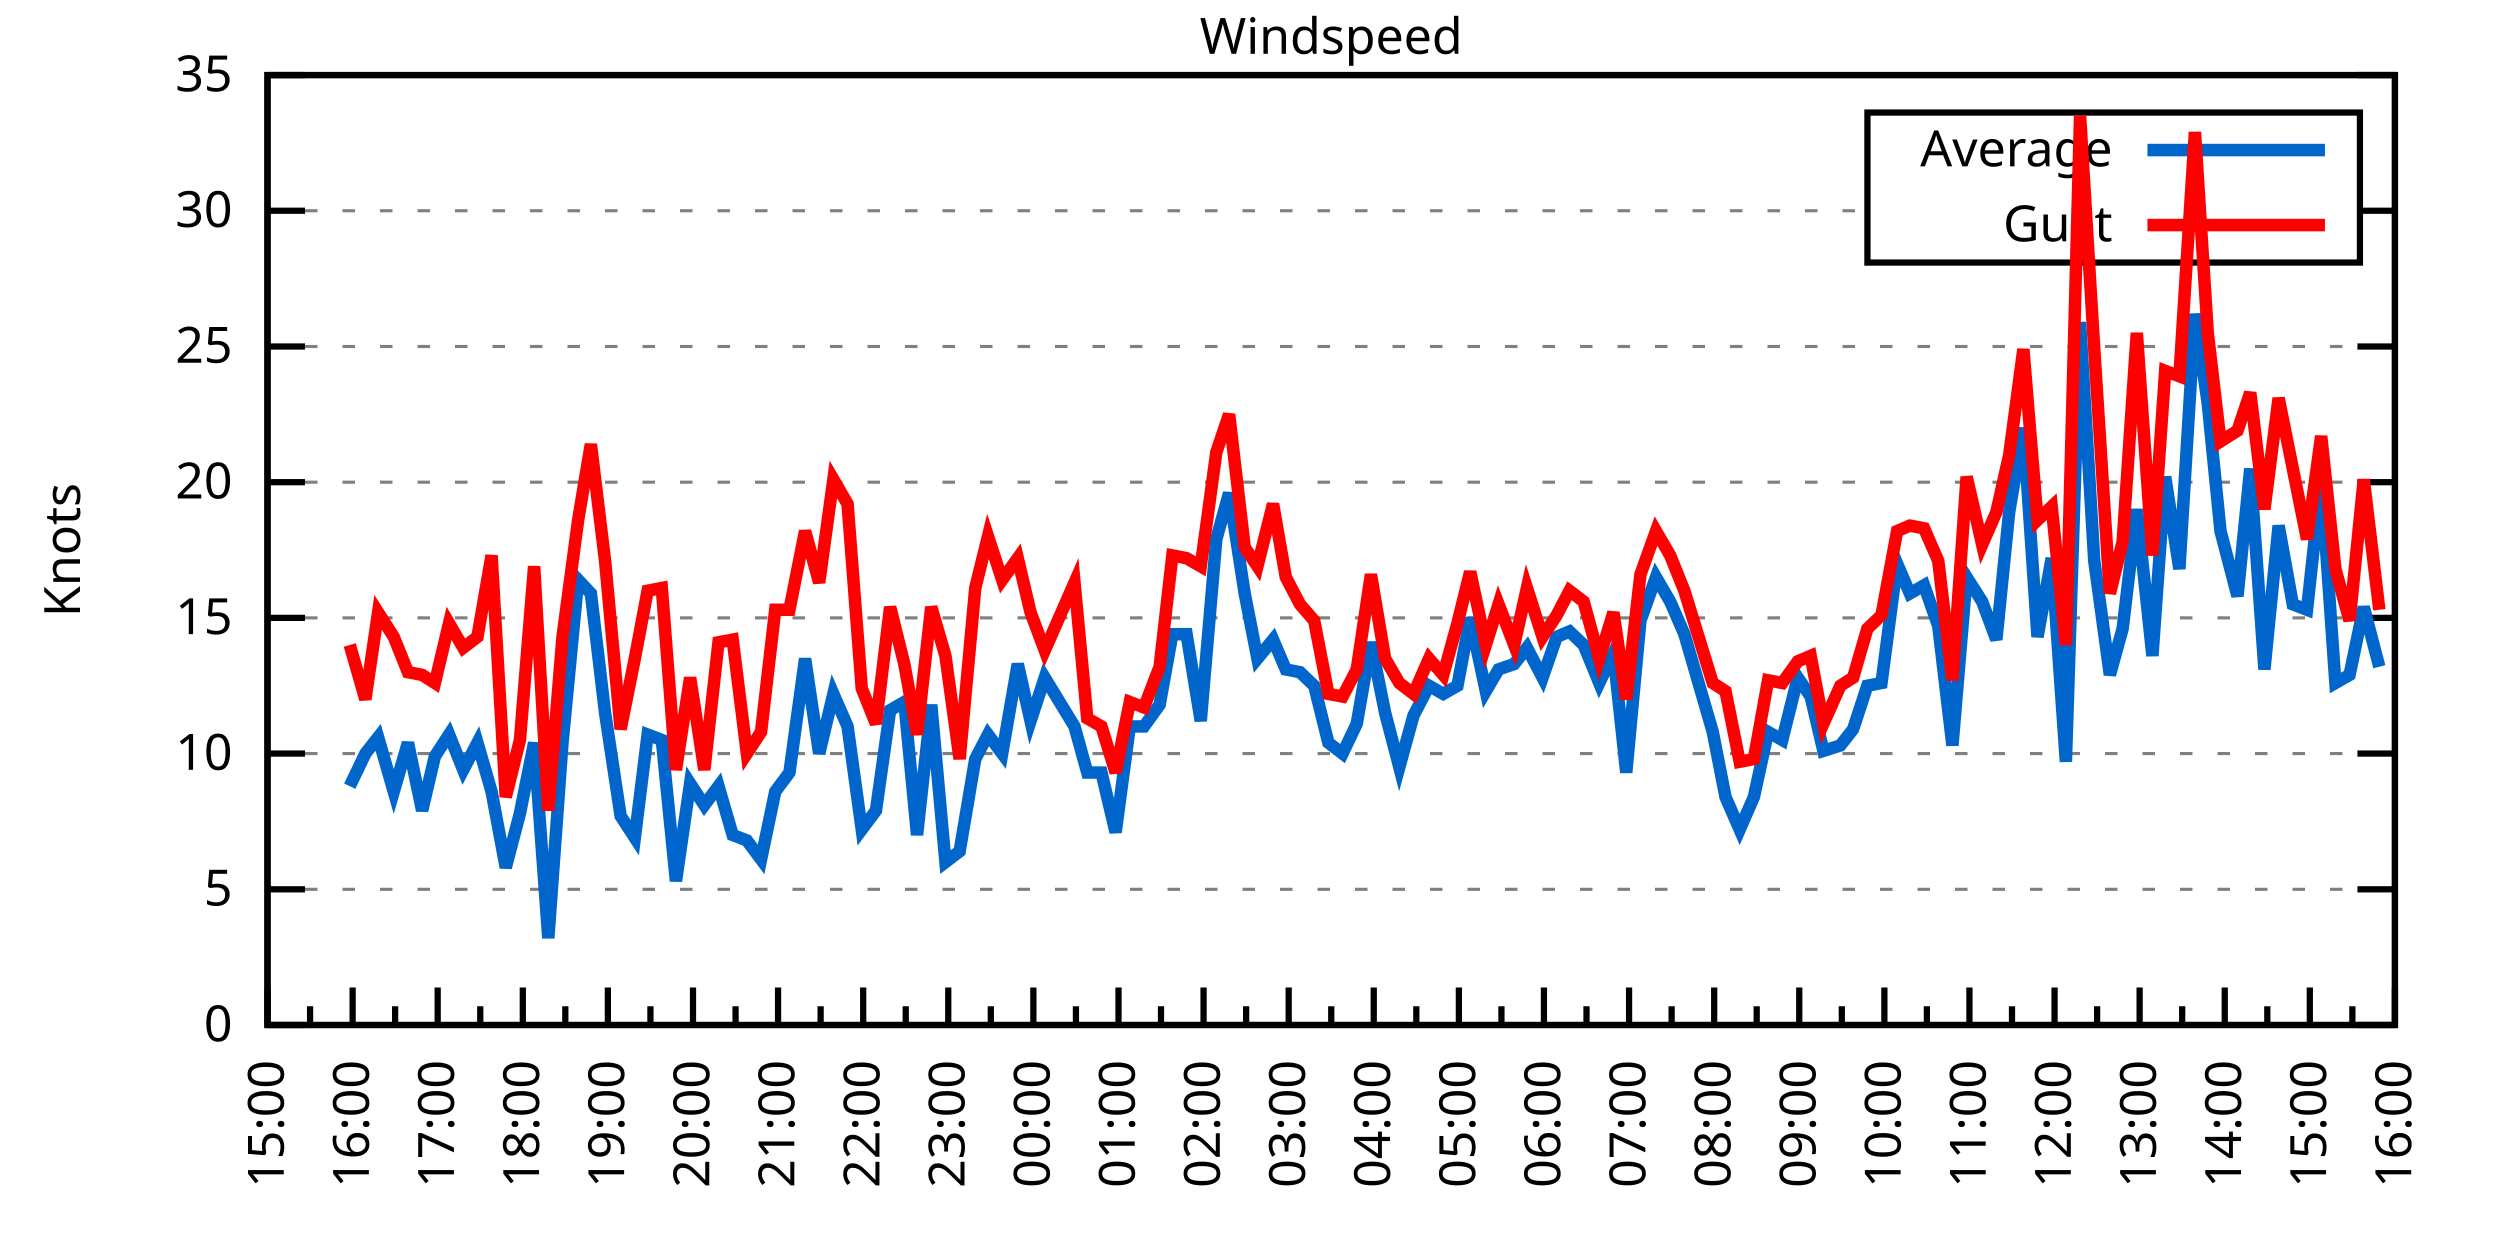
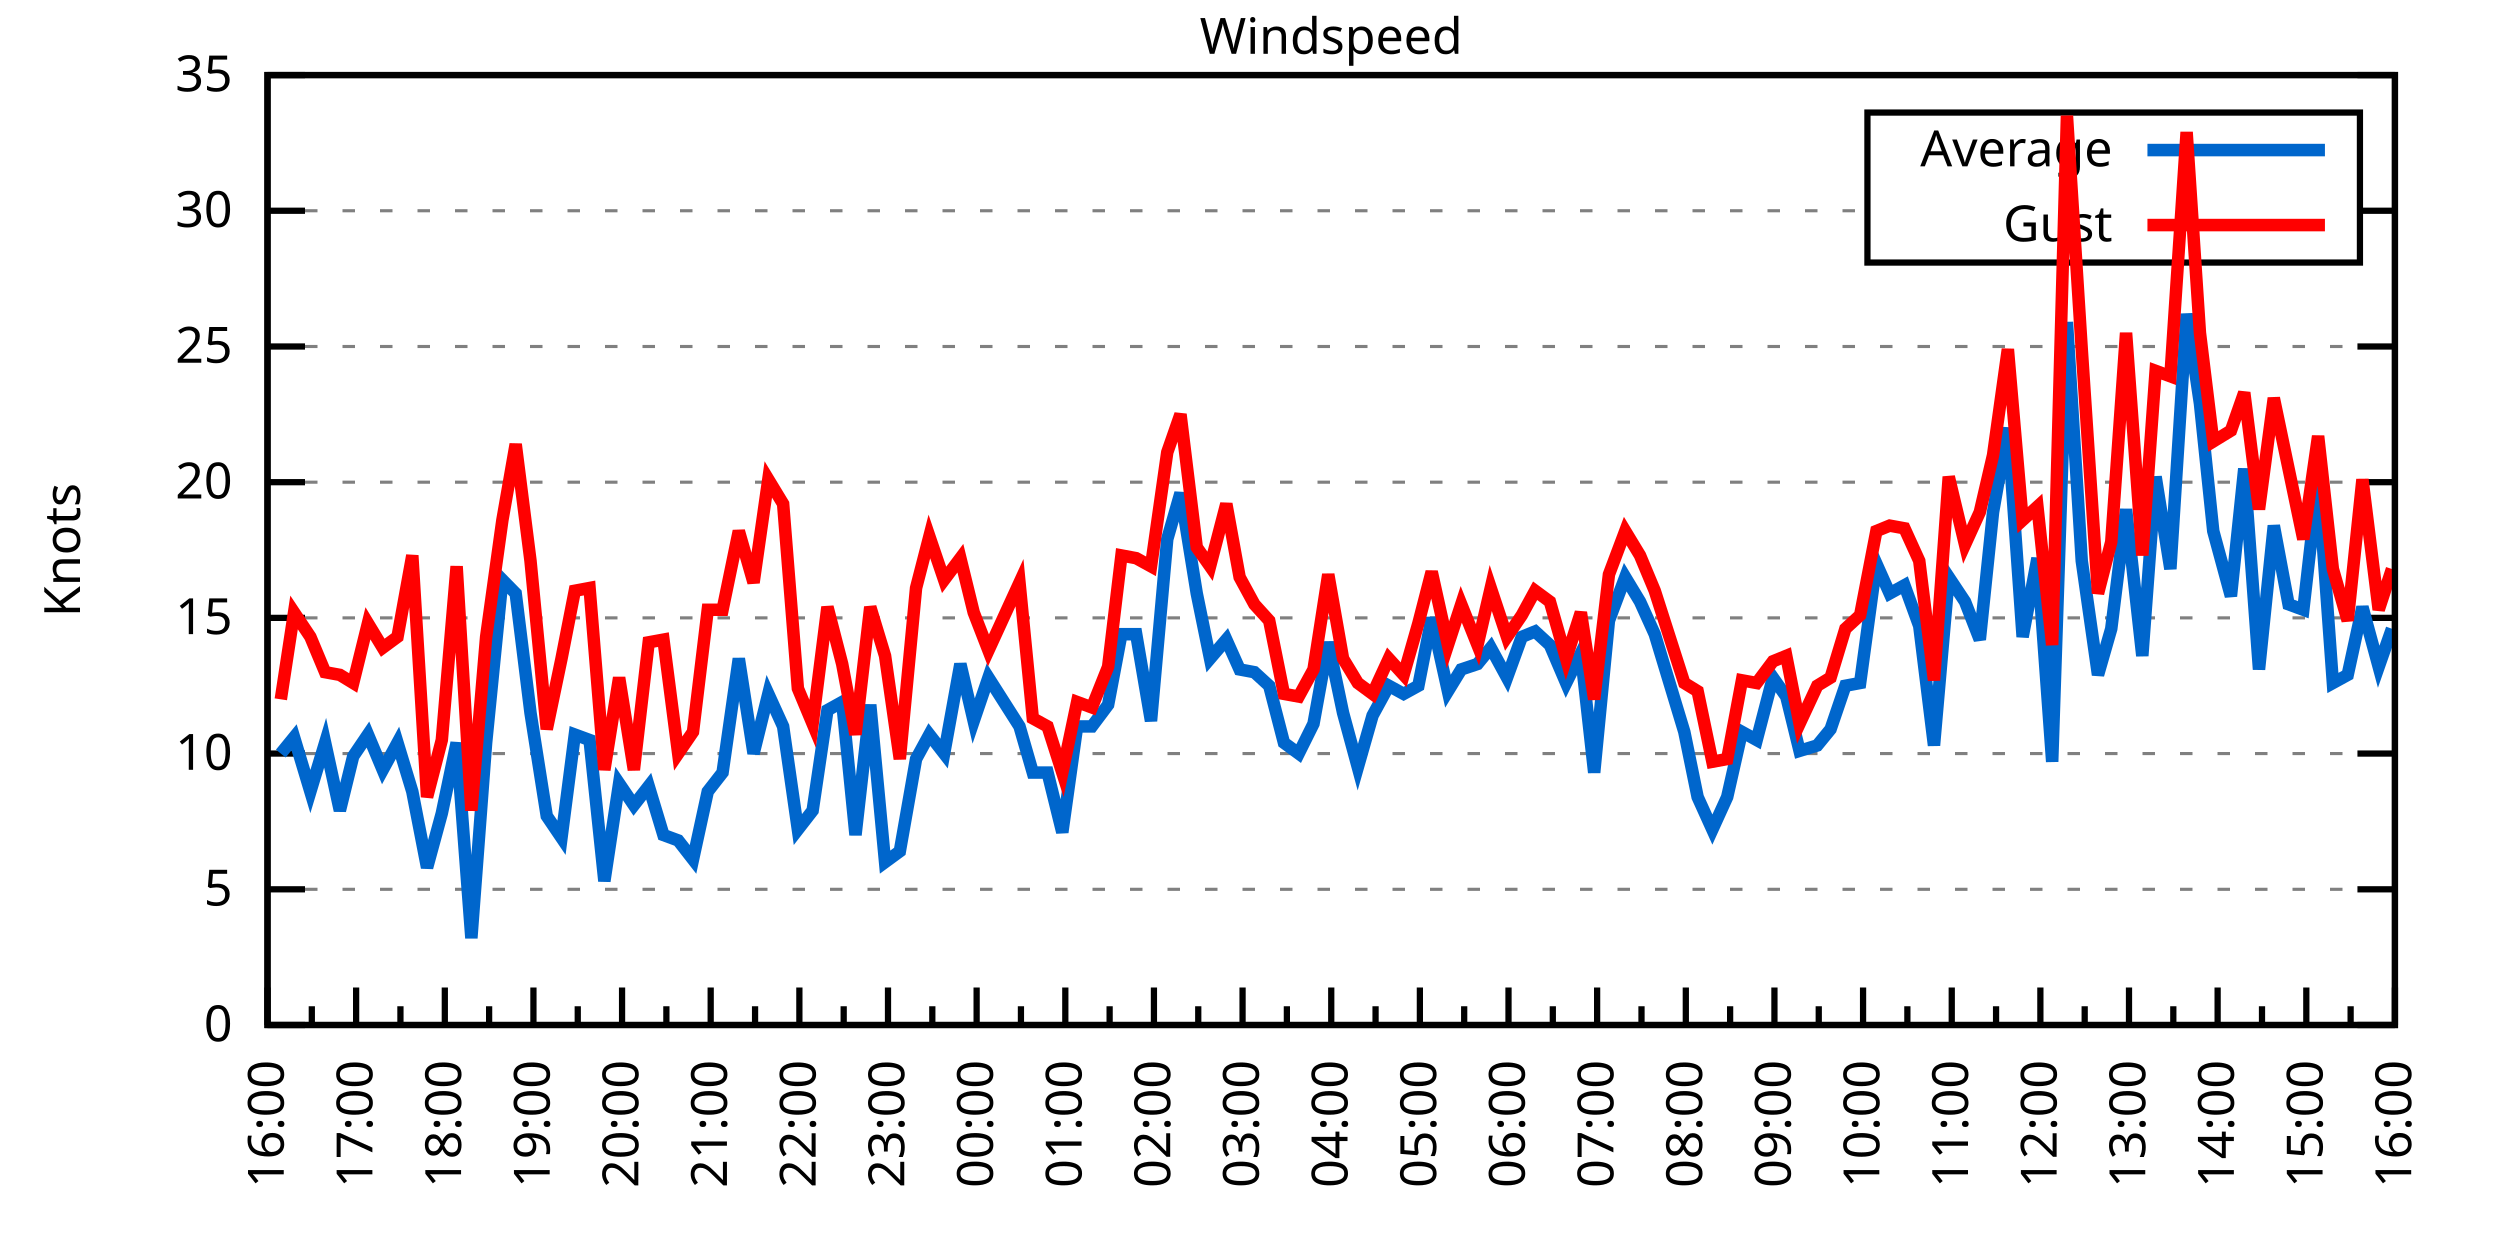
<svg xmlns="http://www.w3.org/2000/svg" xmlns:xlink="http://www.w3.org/1999/xlink" width="400" height="200" viewBox="0 0 400 200">
  <g id="gnuplot_canvas">
    <rect x="0" y="0" width="400" height="200" fill="none" />
    <defs>
      <circle id="gpDot" r="0.5" stroke-width="0.5" stroke="currentColor" />
      <path id="gpPt0" stroke-width="0.333" stroke="currentColor" d="M-1,0 h2 M0,-1 v2" />
      <path id="gpPt1" stroke-width="0.333" stroke="currentColor" d="M-1,-1 L1,1 M1,-1 L-1,1" />
      <path id="gpPt2" stroke-width="0.333" stroke="currentColor" d="M-1,0 L1,0 M0,-1 L0,1 M-1,-1 L1,1 M-1,1 L1,-1" />
      <rect id="gpPt3" stroke-width="0.333" stroke="currentColor" x="-1" y="-1" width="2" height="2" />
      <rect id="gpPt4" stroke-width="0.333" stroke="currentColor" fill="currentColor" x="-1" y="-1" width="2" height="2" />
      <circle id="gpPt5" stroke-width="0.333" stroke="currentColor" cx="0" cy="0" r="1" />
      <use xlink:href="#gpPt5" id="gpPt6" fill="currentColor" stroke="none" />
      <path id="gpPt7" stroke-width="0.333" stroke="currentColor" d="M0,-1.33 L-1.33,0.67 L1.33,0.67 z" />
      <use xlink:href="#gpPt7" id="gpPt8" fill="currentColor" stroke="none" />
      <use xlink:href="#gpPt7" id="gpPt9" stroke="currentColor" transform="rotate(180)" />
      <use xlink:href="#gpPt9" id="gpPt10" fill="currentColor" stroke="none" />
      <use xlink:href="#gpPt3" id="gpPt11" stroke="currentColor" transform="rotate(45)" />
      <use xlink:href="#gpPt11" id="gpPt12" fill="currentColor" stroke="none" />
      <path id="gpPt13" stroke-width="0.333" stroke="currentColor" d="M0,1.330 L1.265,0.411 L0.782,-1.067 L-0.782,-1.076 L-1.265,0.411 z" />
      <use xlink:href="#gpPt13" id="gpPt14" fill="currentColor" stroke="none" />
      <filter id="textbox" filterUnits="objectBoundingBox" x="0" y="0" height="1" width="1">
        <feFlood flood-color="white" flood-opacity="1" result="bgnd" />
        <feComposite in="SourceGraphic" in2="bgnd" operator="atop" />
      </filter>
      <filter id="greybox" filterUnits="objectBoundingBox" x="0" y="0" height="1" width="1">
        <feFlood flood-color="lightgrey" flood-opacity="1" result="grey" />
        <feComposite in="SourceGraphic" in2="grey" operator="atop" />
      </filter>
    </defs>
    <g fill="none" color="white" stroke="currentColor" stroke-width="1.00" stroke-linecap="butt" stroke-linejoin="miter">
</g>
    <g fill="none" color="black" stroke="currentColor" stroke-width="1.00" stroke-linecap="butt" stroke-linejoin="miter">
      <g stroke="none" shape-rendering="crispEdges">
        <polygon fill="rgb(255, 255, 255)" points="42.80,164.00 383.18,164.00 383.18,12.02 42.80,12.02 " />
      </g>
    </g>
    <g fill="none" color="black" stroke="currentColor" stroke-width="1.00" stroke-linecap="butt" stroke-linejoin="miter">
</g>
    <g fill="none" color="black" stroke="black" stroke-width="0.50" stroke-linecap="butt" stroke-linejoin="miter">
</g>
    <g fill="none" color="gray" stroke="currentColor" stroke-width="0.50" stroke-linecap="butt" stroke-linejoin="miter">
      <path stroke="gray" stroke-dasharray="2,4" class="gridline" d="M42.80,164.00 L383.19,164.00  " />
    </g>
    <g fill="none" color="gray" stroke="gray" stroke-width="1.00" stroke-linecap="butt" stroke-linejoin="miter">
</g>
    <g fill="none" color="black" stroke="currentColor" stroke-width="1.00" stroke-linecap="butt" stroke-linejoin="miter">
      <path stroke="black" d="M42.80,164.00 L48.80,164.00 M383.19,164.00 L377.19,164.00  " />
      <g transform="translate(37.20,166.60)" stroke="none" fill="black" font-family="Sans" font-size="8.00" text-anchor="end">
        <text>
          <tspan font-family="Sans"> 0</tspan>
        </text>
      </g>
    </g>
    <g fill="none" color="black" stroke="currentColor" stroke-width="1.00" stroke-linecap="butt" stroke-linejoin="miter">
</g>
    <g fill="none" color="black" stroke="black" stroke-width="0.50" stroke-linecap="butt" stroke-linejoin="miter">
</g>
    <g fill="none" color="gray" stroke="currentColor" stroke-width="0.50" stroke-linecap="butt" stroke-linejoin="miter">
      <path stroke="gray" stroke-dasharray="2,4" class="gridline" d="M42.80,142.29 L383.19,142.29  " />
    </g>
    <g fill="none" color="gray" stroke="gray" stroke-width="1.00" stroke-linecap="butt" stroke-linejoin="miter">
</g>
    <g fill="none" color="black" stroke="currentColor" stroke-width="1.00" stroke-linecap="butt" stroke-linejoin="miter">
      <path stroke="black" d="M42.80,142.29 L48.80,142.29 M383.19,142.29 L377.19,142.29  " />
      <g transform="translate(37.20,144.89)" stroke="none" fill="black" font-family="Sans" font-size="8.00" text-anchor="end">
        <text>
          <tspan font-family="Sans"> 5</tspan>
        </text>
      </g>
    </g>
    <g fill="none" color="black" stroke="currentColor" stroke-width="1.00" stroke-linecap="butt" stroke-linejoin="miter">
</g>
    <g fill="none" color="black" stroke="black" stroke-width="0.50" stroke-linecap="butt" stroke-linejoin="miter">
</g>
    <g fill="none" color="gray" stroke="currentColor" stroke-width="0.50" stroke-linecap="butt" stroke-linejoin="miter">
      <path stroke="gray" stroke-dasharray="2,4" class="gridline" d="M42.80,120.57 L383.19,120.57  " />
    </g>
    <g fill="none" color="gray" stroke="gray" stroke-width="1.00" stroke-linecap="butt" stroke-linejoin="miter">
</g>
    <g fill="none" color="black" stroke="currentColor" stroke-width="1.00" stroke-linecap="butt" stroke-linejoin="miter">
      <path stroke="black" d="M42.80,120.57 L48.80,120.57 M383.19,120.57 L377.19,120.57  " />
      <g transform="translate(37.20,123.17)" stroke="none" fill="black" font-family="Sans" font-size="8.00" text-anchor="end">
        <text>
          <tspan font-family="Sans"> 10</tspan>
        </text>
      </g>
    </g>
    <g fill="none" color="black" stroke="currentColor" stroke-width="1.00" stroke-linecap="butt" stroke-linejoin="miter">
</g>
    <g fill="none" color="black" stroke="black" stroke-width="0.50" stroke-linecap="butt" stroke-linejoin="miter">
</g>
    <g fill="none" color="gray" stroke="currentColor" stroke-width="0.50" stroke-linecap="butt" stroke-linejoin="miter">
      <path stroke="gray" stroke-dasharray="2,4" class="gridline" d="M42.80,98.86 L383.19,98.86  " />
    </g>
    <g fill="none" color="gray" stroke="gray" stroke-width="1.00" stroke-linecap="butt" stroke-linejoin="miter">
</g>
    <g fill="none" color="black" stroke="currentColor" stroke-width="1.00" stroke-linecap="butt" stroke-linejoin="miter">
      <path stroke="black" d="M42.80,98.86 L48.80,98.86 M383.19,98.86 L377.19,98.86  " />
      <g transform="translate(37.20,101.46)" stroke="none" fill="black" font-family="Sans" font-size="8.00" text-anchor="end">
        <text>
          <tspan font-family="Sans"> 15</tspan>
        </text>
      </g>
    </g>
    <g fill="none" color="black" stroke="currentColor" stroke-width="1.00" stroke-linecap="butt" stroke-linejoin="miter">
</g>
    <g fill="none" color="black" stroke="black" stroke-width="0.50" stroke-linecap="butt" stroke-linejoin="miter">
</g>
    <g fill="none" color="gray" stroke="currentColor" stroke-width="0.50" stroke-linecap="butt" stroke-linejoin="miter">
      <path stroke="gray" stroke-dasharray="2,4" class="gridline" d="M42.80,77.15 L383.19,77.15  " />
    </g>
    <g fill="none" color="gray" stroke="gray" stroke-width="1.00" stroke-linecap="butt" stroke-linejoin="miter">
</g>
    <g fill="none" color="black" stroke="currentColor" stroke-width="1.00" stroke-linecap="butt" stroke-linejoin="miter">
      <path stroke="black" d="M42.80,77.15 L48.80,77.15 M383.19,77.15 L377.19,77.15  " />
      <g transform="translate(37.20,79.75)" stroke="none" fill="black" font-family="Sans" font-size="8.00" text-anchor="end">
        <text>
          <tspan font-family="Sans"> 20</tspan>
        </text>
      </g>
    </g>
    <g fill="none" color="black" stroke="currentColor" stroke-width="1.00" stroke-linecap="butt" stroke-linejoin="miter">
</g>
    <g fill="none" color="black" stroke="black" stroke-width="0.50" stroke-linecap="butt" stroke-linejoin="miter">
</g>
    <g fill="none" color="gray" stroke="currentColor" stroke-width="0.50" stroke-linecap="butt" stroke-linejoin="miter">
      <path stroke="gray" stroke-dasharray="2,4" class="gridline" d="M42.80,55.44 L383.19,55.44  " />
    </g>
    <g fill="none" color="gray" stroke="gray" stroke-width="1.00" stroke-linecap="butt" stroke-linejoin="miter">
</g>
    <g fill="none" color="black" stroke="currentColor" stroke-width="1.00" stroke-linecap="butt" stroke-linejoin="miter">
      <path stroke="black" d="M42.80,55.44 L48.80,55.44 M383.19,55.44 L377.19,55.44  " />
      <g transform="translate(37.20,58.04)" stroke="none" fill="black" font-family="Sans" font-size="8.00" text-anchor="end">
        <text>
          <tspan font-family="Sans"> 25</tspan>
        </text>
      </g>
    </g>
    <g fill="none" color="black" stroke="currentColor" stroke-width="1.00" stroke-linecap="butt" stroke-linejoin="miter">
</g>
    <g fill="none" color="black" stroke="black" stroke-width="0.50" stroke-linecap="butt" stroke-linejoin="miter">
</g>
    <g fill="none" color="gray" stroke="currentColor" stroke-width="0.50" stroke-linecap="butt" stroke-linejoin="miter">
      <path stroke="gray" stroke-dasharray="2,4" class="gridline" d="M42.80,33.72 L298.79,33.72 M377.59,33.72 L383.19,33.72  " />
    </g>
    <g fill="none" color="gray" stroke="gray" stroke-width="1.00" stroke-linecap="butt" stroke-linejoin="miter">
</g>
    <g fill="none" color="black" stroke="currentColor" stroke-width="1.00" stroke-linecap="butt" stroke-linejoin="miter">
      <path stroke="black" d="M42.80,33.72 L48.80,33.72 M383.19,33.72 L377.19,33.72  " />
      <g transform="translate(37.20,36.32)" stroke="none" fill="black" font-family="Sans" font-size="8.00" text-anchor="end">
        <text>
          <tspan font-family="Sans"> 30</tspan>
        </text>
      </g>
    </g>
    <g fill="none" color="black" stroke="currentColor" stroke-width="1.00" stroke-linecap="butt" stroke-linejoin="miter">
</g>
    <g fill="none" color="black" stroke="black" stroke-width="0.50" stroke-linecap="butt" stroke-linejoin="miter">
</g>
    <g fill="none" color="gray" stroke="currentColor" stroke-width="0.50" stroke-linecap="butt" stroke-linejoin="miter">
      <path stroke="gray" stroke-dasharray="2,4" class="gridline" d="M42.80,12.01 L383.19,12.01  " />
    </g>
    <g fill="none" color="gray" stroke="gray" stroke-width="1.00" stroke-linecap="butt" stroke-linejoin="miter">
</g>
    <g fill="none" color="black" stroke="currentColor" stroke-width="1.00" stroke-linecap="butt" stroke-linejoin="miter">
      <path stroke="black" d="M42.80,12.01 L48.80,12.01 M383.19,12.01 L377.19,12.01  " />
      <g transform="translate(37.20,14.61)" stroke="none" fill="black" font-family="Sans" font-size="8.00" text-anchor="end">
        <text>
          <tspan font-family="Sans"> 35</tspan>
        </text>
      </g>
    </g>
    <g fill="none" color="black" stroke="currentColor" stroke-width="1.00" stroke-linecap="butt" stroke-linejoin="miter">
      <path stroke="black" d="M42.80,164.00 L42.80,158.00  " />
      <g transform="translate(45.40,169.60) rotate(270)" stroke="none" fill="black" font-family="Sans" font-size="8.00" text-anchor="end">
        <text>
+           <tspan font-family="Sans">16:00</tspan>
+         </text>
+       </g>
+     </g>
+     <g fill="none" color="black" stroke="currentColor" stroke-width="1.00" stroke-linecap="butt" stroke-linejoin="miter">
+       <path stroke="black" d="M49.89,164.00 L49.89,161.00 M56.98,164.00 L56.98,158.00  " />
+       <g transform="translate(59.58,169.60) rotate(270)" stroke="none" fill="black" font-family="Sans" font-size="8.00" text-anchor="end">
+         <text>
+           <tspan font-family="Sans">17:00</tspan>
+         </text>
+       </g>
+     </g>
+     <g fill="none" color="black" stroke="currentColor" stroke-width="1.00" stroke-linecap="butt" stroke-linejoin="miter">
+       <path stroke="black" d="M64.07,164.00 L64.07,161.00 M71.17,164.00 L71.17,158.00  " />
+       <g transform="translate(73.77,169.60) rotate(270)" stroke="none" fill="black" font-family="Sans" font-size="8.00" text-anchor="end">
+         <text>
+           <tspan font-family="Sans">18:00</tspan>
+         </text>
+       </g>
+     </g>
+     <g fill="none" color="black" stroke="currentColor" stroke-width="1.00" stroke-linecap="butt" stroke-linejoin="miter">
+       <path stroke="black" d="M78.26,164.00 L78.26,161.00 M85.35,164.00 L85.35,158.00  " />
+       <g transform="translate(87.95,169.60) rotate(270)" stroke="none" fill="black" font-family="Sans" font-size="8.00" text-anchor="end">
+         <text>
+           <tspan font-family="Sans">19:00</tspan>
+         </text>
+       </g>
+     </g>
+     <g fill="none" color="black" stroke="currentColor" stroke-width="1.00" stroke-linecap="butt" stroke-linejoin="miter">
+       <path stroke="black" d="M92.44,164.00 L92.44,161.00 M99.53,164.00 L99.53,158.00  " />
+       <g transform="translate(102.13,169.60) rotate(270)" stroke="none" fill="black" font-family="Sans" font-size="8.00" text-anchor="end">
+         <text>
+           <tspan font-family="Sans">20:00</tspan>
+         </text>
+       </g>
+     </g>
+     <g fill="none" color="black" stroke="currentColor" stroke-width="1.00" stroke-linecap="butt" stroke-linejoin="miter">
+       <path stroke="black" d="M106.62,164.00 L106.62,161.00 M113.71,164.00 L113.71,158.00  " />
+       <g transform="translate(116.31,169.60) rotate(270)" stroke="none" fill="black" font-family="Sans" font-size="8.00" text-anchor="end">
+         <text>
+           <tspan font-family="Sans">21:00</tspan>
+         </text>
+       </g>
+     </g>
+     <g fill="none" color="black" stroke="currentColor" stroke-width="1.00" stroke-linecap="butt" stroke-linejoin="miter">
+       <path stroke="black" d="M120.81,164.00 L120.81,161.00 M127.90,164.00 L127.90,158.00  " />
+       <g transform="translate(130.50,169.60) rotate(270)" stroke="none" fill="black" font-family="Sans" font-size="8.00" text-anchor="end">
+         <text>
+           <tspan font-family="Sans">22:00</tspan>
+         </text>
+       </g>
+     </g>
+     <g fill="none" color="black" stroke="currentColor" stroke-width="1.00" stroke-linecap="butt" stroke-linejoin="miter">
+       <path stroke="black" d="M134.99,164.00 L134.99,161.00 M142.08,164.00 L142.08,158.00  " />
+       <g transform="translate(144.68,169.60) rotate(270)" stroke="none" fill="black" font-family="Sans" font-size="8.00" text-anchor="end">
+         <text>
+           <tspan font-family="Sans">23:00</tspan>
+         </text>
+       </g>
+     </g>
+     <g fill="none" color="black" stroke="currentColor" stroke-width="1.00" stroke-linecap="butt" stroke-linejoin="miter">
+       <path stroke="black" d="M149.17,164.00 L149.17,161.00 M156.26,164.00 L156.26,158.00  " />
+       <g transform="translate(158.86,169.60) rotate(270)" stroke="none" fill="black" font-family="Sans" font-size="8.00" text-anchor="end">
+         <text>
+           <tspan font-family="Sans">00:00</tspan>
+         </text>
+       </g>
+     </g>
+     <g fill="none" color="black" stroke="currentColor" stroke-width="1.00" stroke-linecap="butt" stroke-linejoin="miter">
+       <path stroke="black" d="M163.35,164.00 L163.35,161.00 M170.45,164.00 L170.45,158.00  " />
+       <g transform="translate(173.05,169.60) rotate(270)" stroke="none" fill="black" font-family="Sans" font-size="8.00" text-anchor="end">
+         <text>
+           <tspan font-family="Sans">01:00</tspan>
+         </text>
+       </g>
+     </g>
+     <g fill="none" color="black" stroke="currentColor" stroke-width="1.00" stroke-linecap="butt" stroke-linejoin="miter">
+       <path stroke="black" d="M177.54,164.00 L177.54,161.00 M184.63,164.00 L184.63,158.00  " />
+       <g transform="translate(187.23,169.60) rotate(270)" stroke="none" fill="black" font-family="Sans" font-size="8.00" text-anchor="end">
+         <text>
+           <tspan font-family="Sans">02:00</tspan>
+         </text>
+       </g>
+     </g>
+     <g fill="none" color="black" stroke="currentColor" stroke-width="1.00" stroke-linecap="butt" stroke-linejoin="miter">
+       <path stroke="black" d="M191.72,164.00 L191.72,161.00 M198.81,164.00 L198.81,158.00  " />
+       <g transform="translate(201.41,169.60) rotate(270)" stroke="none" fill="black" font-family="Sans" font-size="8.00" text-anchor="end">
+         <text>
+           <tspan font-family="Sans">03:00</tspan>
+         </text>
+       </g>
+     </g>
+     <g fill="none" color="black" stroke="currentColor" stroke-width="1.00" stroke-linecap="butt" stroke-linejoin="miter">
+       <path stroke="black" d="M205.90,164.00 L205.90,161.00 M213.00,164.00 L213.00,158.00  " />
+       <g transform="translate(215.60,169.60) rotate(270)" stroke="none" fill="black" font-family="Sans" font-size="8.00" text-anchor="end">
+         <text>
+           <tspan font-family="Sans">04:00</tspan>
+         </text>
+       </g>
+     </g>
+     <g fill="none" color="black" stroke="currentColor" stroke-width="1.00" stroke-linecap="butt" stroke-linejoin="miter">
+       <path stroke="black" d="M220.09,164.00 L220.09,161.00 M227.18,164.00 L227.18,158.00  " />
+       <g transform="translate(229.78,169.60) rotate(270)" stroke="none" fill="black" font-family="Sans" font-size="8.00" text-anchor="end">
+         <text>
+           <tspan font-family="Sans">05:00</tspan>
+         </text>
+       </g>
+     </g>
+     <g fill="none" color="black" stroke="currentColor" stroke-width="1.00" stroke-linecap="butt" stroke-linejoin="miter">
+       <path stroke="black" d="M234.27,164.00 L234.27,161.00 M241.36,164.00 L241.36,158.00  " />
+       <g transform="translate(243.96,169.60) rotate(270)" stroke="none" fill="black" font-family="Sans" font-size="8.00" text-anchor="end">
+         <text>
+           <tspan font-family="Sans">06:00</tspan>
+         </text>
+       </g>
+     </g>
+     <g fill="none" color="black" stroke="currentColor" stroke-width="1.00" stroke-linecap="butt" stroke-linejoin="miter">
+       <path stroke="black" d="M248.45,164.00 L248.45,161.00 M255.54,164.00 L255.54,158.00  " />
+       <g transform="translate(258.14,169.60) rotate(270)" stroke="none" fill="black" font-family="Sans" font-size="8.00" text-anchor="end">
+         <text>
+           <tspan font-family="Sans">07:00</tspan>
+         </text>
+       </g>
+     </g>
+     <g fill="none" color="black" stroke="currentColor" stroke-width="1.00" stroke-linecap="butt" stroke-linejoin="miter">
+       <path stroke="black" d="M262.64,164.00 L262.64,161.00 M269.73,164.00 L269.73,158.00  " />
+       <g transform="translate(272.33,169.60) rotate(270)" stroke="none" fill="black" font-family="Sans" font-size="8.00" text-anchor="end">
+         <text>
+           <tspan font-family="Sans">08:00</tspan>
+         </text>
+       </g>
+     </g>
+     <g fill="none" color="black" stroke="currentColor" stroke-width="1.00" stroke-linecap="butt" stroke-linejoin="miter">
+       <path stroke="black" d="M276.82,164.00 L276.82,161.00 M283.91,164.00 L283.91,158.00  " />
+       <g transform="translate(286.51,169.60) rotate(270)" stroke="none" fill="black" font-family="Sans" font-size="8.00" text-anchor="end">
+         <text>
+           <tspan font-family="Sans">09:00</tspan>
+         </text>
+       </g>
+     </g>
+     <g fill="none" color="black" stroke="currentColor" stroke-width="1.00" stroke-linecap="butt" stroke-linejoin="miter">
+       <path stroke="black" d="M291.00,164.00 L291.00,161.00 M298.09,164.00 L298.09,158.00  " />
+       <g transform="translate(300.69,169.60) rotate(270)" stroke="none" fill="black" font-family="Sans" font-size="8.00" text-anchor="end">
+         <text>
+           <tspan font-family="Sans">10:00</tspan>
+         </text>
+       </g>
+     </g>
+     <g fill="none" color="black" stroke="currentColor" stroke-width="1.00" stroke-linecap="butt" stroke-linejoin="miter">
+       <path stroke="black" d="M305.18,164.00 L305.18,161.00 M312.28,164.00 L312.28,158.00  " />
+       <g transform="translate(314.88,169.60) rotate(270)" stroke="none" fill="black" font-family="Sans" font-size="8.00" text-anchor="end">
+         <text>
+           <tspan font-family="Sans">11:00</tspan>
+         </text>
+       </g>
+     </g>
+     <g fill="none" color="black" stroke="currentColor" stroke-width="1.00" stroke-linecap="butt" stroke-linejoin="miter">
+       <path stroke="black" d="M319.37,164.00 L319.37,161.00 M326.46,164.00 L326.46,158.00  " />
+       <g transform="translate(329.06,169.60) rotate(270)" stroke="none" fill="black" font-family="Sans" font-size="8.00" text-anchor="end">
+         <text>
+           <tspan font-family="Sans">12:00</tspan>
+         </text>
+       </g>
+     </g>
+     <g fill="none" color="black" stroke="currentColor" stroke-width="1.00" stroke-linecap="butt" stroke-linejoin="miter">
+       <path stroke="black" d="M333.55,164.00 L333.55,161.00 M340.64,164.00 L340.64,158.00  " />
+       <g transform="translate(343.24,169.60) rotate(270)" stroke="none" fill="black" font-family="Sans" font-size="8.00" text-anchor="end">
+         <text>
+           <tspan font-family="Sans">13:00</tspan>
+         </text>
+       </g>
+     </g>
+     <g fill="none" color="black" stroke="currentColor" stroke-width="1.00" stroke-linecap="butt" stroke-linejoin="miter">
+       <path stroke="black" d="M347.73,164.00 L347.73,161.00 M354.82,164.00 L354.82,158.00  " />
+       <g transform="translate(357.42,169.60) rotate(270)" stroke="none" fill="black" font-family="Sans" font-size="8.00" text-anchor="end">
+         <text>
+           <tspan font-family="Sans">14:00</tspan>
+         </text>
+       </g>
+     </g>
+     <g fill="none" color="black" stroke="currentColor" stroke-width="1.00" stroke-linecap="butt" stroke-linejoin="miter">
+       <path stroke="black" d="M361.92,164.00 L361.92,161.00 M369.01,164.00 L369.01,158.00  " />
+       <g transform="translate(371.61,169.60) rotate(270)" stroke="none" fill="black" font-family="Sans" font-size="8.00" text-anchor="end">
+         <text>
          <tspan font-family="Sans">15:00</tspan>
        </text>
      </g>
    </g>
    <g fill="none" color="black" stroke="currentColor" stroke-width="1.00" stroke-linecap="butt" stroke-linejoin="miter">
-       <path stroke="black" d="M49.61,164.00 L49.61,161.00 M56.42,164.00 L56.42,158.00  " />
-       <g transform="translate(59.02,169.60) rotate(270)" stroke="none" fill="black" font-family="Sans" font-size="8.00" text-anchor="end">
-         <text>
-           <tspan font-family="Sans">16:00</tspan>
-         </text>
-       </g>
-     </g>
-     <g fill="none" color="black" stroke="currentColor" stroke-width="1.00" stroke-linecap="butt" stroke-linejoin="miter">
-       <path stroke="black" d="M63.22,164.00 L63.22,161.00 M70.03,164.00 L70.03,158.00  " />
-       <g transform="translate(72.63,169.60) rotate(270)" stroke="none" fill="black" font-family="Sans" font-size="8.00" text-anchor="end">
-         <text>
-           <tspan font-family="Sans">17:00</tspan>
-         </text>
-       </g>
-     </g>
-     <g fill="none" color="black" stroke="currentColor" stroke-width="1.00" stroke-linecap="butt" stroke-linejoin="miter">
-       <path stroke="black" d="M76.84,164.00 L76.84,161.00 M83.65,164.00 L83.65,158.00  " />
-       <g transform="translate(86.25,169.60) rotate(270)" stroke="none" fill="black" font-family="Sans" font-size="8.00" text-anchor="end">
-         <text>
-           <tspan font-family="Sans">18:00</tspan>
-         </text>
-       </g>
-     </g>
-     <g fill="none" color="black" stroke="currentColor" stroke-width="1.00" stroke-linecap="butt" stroke-linejoin="miter">
-       <path stroke="black" d="M90.45,164.00 L90.45,161.00 M97.26,164.00 L97.26,158.00  " />
-       <g transform="translate(99.86,169.60) rotate(270)" stroke="none" fill="black" font-family="Sans" font-size="8.00" text-anchor="end">
-         <text>
-           <tspan font-family="Sans">19:00</tspan>
-         </text>
-       </g>
-     </g>
-     <g fill="none" color="black" stroke="currentColor" stroke-width="1.00" stroke-linecap="butt" stroke-linejoin="miter">
-       <path stroke="black" d="M104.07,164.00 L104.07,161.00 M110.88,164.00 L110.88,158.00  " />
-       <g transform="translate(113.48,169.60) rotate(270)" stroke="none" fill="black" font-family="Sans" font-size="8.00" text-anchor="end">
-         <text>
-           <tspan font-family="Sans">20:00</tspan>
-         </text>
-       </g>
-     </g>
-     <g fill="none" color="black" stroke="currentColor" stroke-width="1.00" stroke-linecap="butt" stroke-linejoin="miter">
-       <path stroke="black" d="M117.69,164.00 L117.69,161.00 M124.49,164.00 L124.49,158.00  " />
-       <g transform="translate(127.09,169.60) rotate(270)" stroke="none" fill="black" font-family="Sans" font-size="8.00" text-anchor="end">
-         <text>
-           <tspan font-family="Sans">21:00</tspan>
-         </text>
-       </g>
-     </g>
-     <g fill="none" color="black" stroke="currentColor" stroke-width="1.00" stroke-linecap="butt" stroke-linejoin="miter">
-       <path stroke="black" d="M131.30,164.00 L131.30,161.00 M138.11,164.00 L138.11,158.00  " />
-       <g transform="translate(140.71,169.60) rotate(270)" stroke="none" fill="black" font-family="Sans" font-size="8.00" text-anchor="end">
-         <text>
-           <tspan font-family="Sans">22:00</tspan>
-         </text>
-       </g>
-     </g>
-     <g fill="none" color="black" stroke="currentColor" stroke-width="1.00" stroke-linecap="butt" stroke-linejoin="miter">
-       <path stroke="black" d="M144.92,164.00 L144.92,161.00 M151.72,164.00 L151.72,158.00  " />
-       <g transform="translate(154.32,169.60) rotate(270)" stroke="none" fill="black" font-family="Sans" font-size="8.00" text-anchor="end">
-         <text>
-           <tspan font-family="Sans">23:00</tspan>
-         </text>
-       </g>
-     </g>
-     <g fill="none" color="black" stroke="currentColor" stroke-width="1.00" stroke-linecap="butt" stroke-linejoin="miter">
-       <path stroke="black" d="M158.53,164.00 L158.53,161.00 M165.34,164.00 L165.34,158.00  " />
-       <g transform="translate(167.94,169.60) rotate(270)" stroke="none" fill="black" font-family="Sans" font-size="8.00" text-anchor="end">
-         <text>
-           <tspan font-family="Sans">00:00</tspan>
-         </text>
-       </g>
-     </g>
-     <g fill="none" color="black" stroke="currentColor" stroke-width="1.00" stroke-linecap="butt" stroke-linejoin="miter">
-       <path stroke="black" d="M172.15,164.00 L172.15,161.00 M178.96,164.00 L178.96,158.00  " />
-       <g transform="translate(181.56,169.60) rotate(270)" stroke="none" fill="black" font-family="Sans" font-size="8.00" text-anchor="end">
-         <text>
-           <tspan font-family="Sans">01:00</tspan>
-         </text>
-       </g>
-     </g>
-     <g fill="none" color="black" stroke="currentColor" stroke-width="1.00" stroke-linecap="butt" stroke-linejoin="miter">
-       <path stroke="black" d="M185.76,164.00 L185.76,161.00 M192.57,164.00 L192.57,158.00  " />
-       <g transform="translate(195.17,169.60) rotate(270)" stroke="none" fill="black" font-family="Sans" font-size="8.00" text-anchor="end">
-         <text>
-           <tspan font-family="Sans">02:00</tspan>
-         </text>
-       </g>
-     </g>
-     <g fill="none" color="black" stroke="currentColor" stroke-width="1.00" stroke-linecap="butt" stroke-linejoin="miter">
-       <path stroke="black" d="M199.38,164.00 L199.38,161.00 M206.19,164.00 L206.19,158.00  " />
-       <g transform="translate(208.79,169.60) rotate(270)" stroke="none" fill="black" font-family="Sans" font-size="8.00" text-anchor="end">
-         <text>
-           <tspan font-family="Sans">03:00</tspan>
-         </text>
-       </g>
-     </g>
-     <g fill="none" color="black" stroke="currentColor" stroke-width="1.00" stroke-linecap="butt" stroke-linejoin="miter">
-       <path stroke="black" d="M213.00,164.00 L213.00,161.00 M219.80,164.00 L219.80,158.00  " />
-       <g transform="translate(222.40,169.60) rotate(270)" stroke="none" fill="black" font-family="Sans" font-size="8.00" text-anchor="end">
-         <text>
-           <tspan font-family="Sans">04:00</tspan>
-         </text>
-       </g>
-     </g>
-     <g fill="none" color="black" stroke="currentColor" stroke-width="1.00" stroke-linecap="butt" stroke-linejoin="miter">
-       <path stroke="black" d="M226.61,164.00 L226.61,161.00 M233.42,164.00 L233.42,158.00  " />
-       <g transform="translate(236.02,169.60) rotate(270)" stroke="none" fill="black" font-family="Sans" font-size="8.00" text-anchor="end">
-         <text>
-           <tspan font-family="Sans">05:00</tspan>
-         </text>
-       </g>
-     </g>
-     <g fill="none" color="black" stroke="currentColor" stroke-width="1.00" stroke-linecap="butt" stroke-linejoin="miter">
-       <path stroke="black" d="M240.23,164.00 L240.23,161.00 M247.03,164.00 L247.03,158.00  " />
-       <g transform="translate(249.63,169.60) rotate(270)" stroke="none" fill="black" font-family="Sans" font-size="8.00" text-anchor="end">
-         <text>
-           <tspan font-family="Sans">06:00</tspan>
-         </text>
-       </g>
-     </g>
-     <g fill="none" color="black" stroke="currentColor" stroke-width="1.00" stroke-linecap="butt" stroke-linejoin="miter">
-       <path stroke="black" d="M253.84,164.00 L253.84,161.00 M260.65,164.00 L260.65,158.00  " />
-       <g transform="translate(263.25,169.60) rotate(270)" stroke="none" fill="black" font-family="Sans" font-size="8.00" text-anchor="end">
-         <text>
-           <tspan font-family="Sans">07:00</tspan>
-         </text>
-       </g>
-     </g>
-     <g fill="none" color="black" stroke="currentColor" stroke-width="1.00" stroke-linecap="butt" stroke-linejoin="miter">
-       <path stroke="black" d="M267.46,164.00 L267.46,161.00 M274.27,164.00 L274.27,158.00  " />
-       <g transform="translate(276.87,169.60) rotate(270)" stroke="none" fill="black" font-family="Sans" font-size="8.00" text-anchor="end">
-         <text>
-           <tspan font-family="Sans">08:00</tspan>
-         </text>
-       </g>
-     </g>
-     <g fill="none" color="black" stroke="currentColor" stroke-width="1.00" stroke-linecap="butt" stroke-linejoin="miter">
-       <path stroke="black" d="M281.07,164.00 L281.07,161.00 M287.88,164.00 L287.88,158.00  " />
-       <g transform="translate(290.48,169.60) rotate(270)" stroke="none" fill="black" font-family="Sans" font-size="8.00" text-anchor="end">
-         <text>
-           <tspan font-family="Sans">09:00</tspan>
-         </text>
-       </g>
-     </g>
-     <g fill="none" color="black" stroke="currentColor" stroke-width="1.00" stroke-linecap="butt" stroke-linejoin="miter">
-       <path stroke="black" d="M294.69,164.00 L294.69,161.00 M301.50,164.00 L301.50,158.00  " />
-       <g transform="translate(304.10,169.60) rotate(270)" stroke="none" fill="black" font-family="Sans" font-size="8.00" text-anchor="end">
-         <text>
-           <tspan font-family="Sans">10:00</tspan>
-         </text>
-       </g>
-     </g>
-     <g fill="none" color="black" stroke="currentColor" stroke-width="1.00" stroke-linecap="butt" stroke-linejoin="miter">
-       <path stroke="black" d="M308.30,164.00 L308.30,161.00 M315.11,164.00 L315.11,158.00  " />
-       <g transform="translate(317.71,169.60) rotate(270)" stroke="none" fill="black" font-family="Sans" font-size="8.00" text-anchor="end">
-         <text>
-           <tspan font-family="Sans">11:00</tspan>
-         </text>
-       </g>
-     </g>
-     <g fill="none" color="black" stroke="currentColor" stroke-width="1.00" stroke-linecap="butt" stroke-linejoin="miter">
-       <path stroke="black" d="M321.92,164.00 L321.92,161.00 M328.73,164.00 L328.73,158.00  " />
-       <g transform="translate(331.33,169.60) rotate(270)" stroke="none" fill="black" font-family="Sans" font-size="8.00" text-anchor="end">
-         <text>
-           <tspan font-family="Sans">12:00</tspan>
-         </text>
-       </g>
-     </g>
-     <g fill="none" color="black" stroke="currentColor" stroke-width="1.00" stroke-linecap="butt" stroke-linejoin="miter">
-       <path stroke="black" d="M335.54,164.00 L335.54,161.00 M342.34,164.00 L342.34,158.00  " />
-       <g transform="translate(344.94,169.60) rotate(270)" stroke="none" fill="black" font-family="Sans" font-size="8.00" text-anchor="end">
-         <text>
-           <tspan font-family="Sans">13:00</tspan>
-         </text>
-       </g>
-     </g>
-     <g fill="none" color="black" stroke="currentColor" stroke-width="1.00" stroke-linecap="butt" stroke-linejoin="miter">
-       <path stroke="black" d="M349.15,164.00 L349.15,161.00 M355.96,164.00 L355.96,158.00  " />
-       <g transform="translate(358.56,169.60) rotate(270)" stroke="none" fill="black" font-family="Sans" font-size="8.00" text-anchor="end">
-         <text>
-           <tspan font-family="Sans">14:00</tspan>
-         </text>
-       </g>
-     </g>
-     <g fill="none" color="black" stroke="currentColor" stroke-width="1.00" stroke-linecap="butt" stroke-linejoin="miter">
-       <path stroke="black" d="M362.77,164.00 L362.77,161.00 M369.57,164.00 L369.57,158.00  " />
-       <g transform="translate(372.17,169.60) rotate(270)" stroke="none" fill="black" font-family="Sans" font-size="8.00" text-anchor="end">
-         <text>
-           <tspan font-family="Sans">15:00</tspan>
-         </text>
-       </g>
-     </g>
-     <g fill="none" color="black" stroke="currentColor" stroke-width="1.00" stroke-linecap="butt" stroke-linejoin="miter">
-       <path stroke="black" d="M376.38,164.00 L376.38,161.00 M383.19,164.00 L383.19,158.00  " />
+       <path stroke="black" d="M376.10,164.00 L376.10,161.00 M383.19,164.00 L383.19,158.00  " />
      <g transform="translate(385.79,169.60) rotate(270)" stroke="none" fill="black" font-family="Sans" font-size="8.00" text-anchor="end">
        <text>
          <tspan font-family="Sans">16:00</tspan>
        </text>
      </g>
    </g>
    <g fill="none" color="black" stroke="currentColor" stroke-width="1.00" stroke-linecap="butt" stroke-linejoin="miter">
</g>
    <g fill="none" color="black" stroke="currentColor" stroke-width="1.00" stroke-linecap="butt" stroke-linejoin="miter">
      <path stroke="black" d="M42.80,12.01 L42.80,164.00 L383.19,164.00 L383.19,12.01 L42.80,12.01 Z  " />
    </g>
    <g fill="none" color="black" stroke="currentColor" stroke-width="1.00" stroke-linecap="butt" stroke-linejoin="miter">
      <g transform="translate(12.80,88.01) rotate(270)" stroke="none" fill="black" font-family="Sans" font-size="8.00" text-anchor="middle">
        <text>
          <tspan font-family="Sans">Knots</tspan>
        </text>
      </g>
    </g>
    <g fill="none" color="black" stroke="currentColor" stroke-width="1.00" stroke-linecap="butt" stroke-linejoin="miter">
</g>
    <g fill="none" color="black" stroke="currentColor" stroke-width="1.00" stroke-linecap="butt" stroke-linejoin="miter">
      <path stroke="black" d="M298.79,42.01 L298.79,18.01 L377.59,18.01 L377.59,42.01 L298.79,42.01 Z  " />
    </g>
    <g id="Windspeed_plot_1">
      <g fill="none" color="white" stroke="black" stroke-width="2.00" stroke-linecap="butt" stroke-linejoin="miter">
</g>
      <g fill="none" color="black" stroke="currentColor" stroke-width="2.00" stroke-linecap="butt" stroke-linejoin="miter">
        <g transform="translate(337.99,26.61)" stroke="none" fill="black" font-family="Sans" font-size="8.00" text-anchor="end">
          <text>
            <tspan font-family="Sans">Average</tspan>
          </text>
        </g>
      </g>
      <g fill="none" color="black" stroke="currentColor" stroke-width="2.00" stroke-linecap="butt" stroke-linejoin="miter">
-         <path stroke="rgb(  0, 102, 204)" d="M343.59,24.01 L371.99,24.01 M55.96,125.79 L58.46,120.57 L60.50,117.97 L63.00,126.65 L65.27,118.84 L67.54,129.69   L69.58,121.01 L71.85,117.53 L74.12,123.18 L76.39,118.84 L78.65,126.65 L80.92,138.81 L83.19,130.13 L85.46,118.84   L87.73,150.10 L90.00,118.84 L92.50,92.78 L94.54,94.95 L96.81,114.06 L99.30,130.56 L101.57,134.04 L103.62,117.53   L105.89,118.40 L108.15,140.98 L110.42,125.35 L112.69,128.83 L114.96,125.79 L117.23,133.60 L119.50,134.47 L121.77,137.51   L124.04,126.65 L126.31,123.61 L128.81,105.38 L131.07,120.57 L133.34,111.02 L135.61,116.23 L137.88,132.73 L140.15,129.69   L142.42,113.63 L144.69,112.32 L146.73,133.60 L149.00,112.76 L151.27,137.94 L153.54,136.21 L156.04,121.44 L158.08,117.53   L160.35,120.57 L162.84,106.24 L164.89,115.36 L167.16,108.42 L171.92,116.23 L173.96,123.61 L176.23,123.61 L178.50,133.17   L180.77,116.23 L183.04,116.23 L185.54,112.76 L187.58,101.47 L189.85,101.47 L192.12,115.36 L194.61,86.27 L196.66,78.89   L199.15,94.95 L201.19,105.38 L203.69,102.34 L205.73,107.11 L208.00,107.55 L210.27,109.72 L212.54,118.84 L214.81,120.57   L217.08,115.80 L219.35,102.77 L221.62,114.06 L223.89,122.75 L226.16,114.49 L228.65,109.72 L230.92,111.02 L233.19,109.72   L235.23,98.86 L237.73,110.59 L239.77,107.11 L242.27,106.24 L244.31,103.64 L246.81,108.42 L249.08,101.90 L251.12,101.03   L253.39,103.20 L255.88,109.28 L258.15,104.51 L260.20,123.61 L262.47,99.30 L264.96,92.35 L267.23,96.26 L269.50,101.47   L274.04,117.10 L276.08,127.52 L278.35,132.73 L280.62,127.52 L282.89,117.10 L285.16,118.40 L287.65,108.42 L289.70,111.45   L291.74,120.14 L294.46,119.27 L296.50,116.67 L298.77,109.72 L301.04,109.28 L303.54,90.18 L305.58,94.95 L307.85,93.65   L310.12,100.16 L312.39,119.27 L314.66,92.35 L317.15,96.26 L319.42,102.34 L321.47,81.93 L323.74,68.46 L326.00,101.90   L328.27,89.31 L330.54,121.88 L332.81,51.53 L335.08,89.74 L337.58,107.98 L339.62,100.60 L341.89,81.49 L344.39,104.94   L346.43,76.28 L348.70,91.04 L351.19,50.22 L353.24,64.56 L355.28,84.97 L358.00,95.39 L360.04,74.98 L362.31,107.11   L364.58,84.10 L366.85,96.69 L369.12,97.56 L371.39,76.71 L373.66,109.28 L375.93,107.98 L378.20,97.12 L380.69,106.68    " />
+         <path stroke="rgb(  0, 102, 204)" d="M343.59,24.01 L371.99,24.01 M44.93,120.57 L47.05,117.97 L49.66,126.65 L52.02,118.84 L54.38,129.69 L56.51,121.01   L58.87,117.53 L61.24,123.18 L63.60,118.84 L65.97,126.65 L68.33,138.81 L70.69,130.13 L73.06,118.84 L75.42,150.10   L77.78,118.84 L80.38,92.78 L82.51,94.95 L84.88,114.06 L87.48,130.56 L89.84,134.04 L91.97,117.53 L94.33,118.40   L96.70,140.98 L99.06,125.35 L101.42,128.83 L103.79,125.79 L106.15,133.60 L108.51,134.47 L110.88,137.51 L113.24,126.65   L115.61,123.61 L118.21,105.38 L120.57,120.57 L122.93,111.02 L125.30,116.23 L127.66,132.73 L130.02,129.69 L132.39,113.63   L134.75,112.32 L136.88,133.60 L139.24,112.76 L141.61,137.94 L143.97,136.21 L146.57,121.44 L148.70,117.53 L151.06,120.57   L153.66,106.24 L155.79,115.36 L158.15,108.42 L163.12,116.23 L165.25,123.61 L167.61,123.61 L169.97,133.17 L172.34,116.23   L174.70,116.23 L177.30,112.76 L179.43,101.47 L181.79,101.47 L184.16,115.36 L186.76,86.27 L188.88,78.89 L191.48,94.95   L193.61,105.38 L196.21,102.34 L198.34,107.11 L200.70,107.55 L203.07,109.72 L205.43,118.84 L207.79,120.57 L210.16,115.80   L212.52,102.77 L214.89,114.06 L217.25,122.75 L219.61,114.49 L222.21,109.72 L224.58,111.02 L226.94,109.72 L229.07,98.86   L231.67,110.59 L233.80,107.11 L236.40,106.24 L238.52,103.64 L241.12,108.42 L243.49,101.90 L245.62,101.03 L247.98,103.20   L250.58,109.28 L252.94,104.51 L255.07,123.61 L257.43,99.30 L260.04,92.35 L262.40,96.26 L264.76,101.47 L269.49,117.10   L271.62,127.52 L273.98,132.73 L276.35,127.52 L278.71,117.10 L281.07,118.40 L283.67,108.42 L285.80,111.45 L287.93,120.14   L290.76,119.27 L292.89,116.67 L295.26,109.72 L297.62,109.28 L300.22,90.18 L302.35,94.95 L304.71,93.65 L307.08,100.16   L309.44,119.27 L311.80,92.35 L314.40,96.26 L316.77,102.34 L318.89,81.93 L321.26,68.46 L323.62,101.90 L325.99,89.31   L328.35,121.88 L330.71,51.53 L333.08,89.74 L335.68,107.98 L337.80,100.60 L340.17,81.49 L342.77,104.94 L344.90,76.28   L347.26,91.04 L349.86,50.22 L351.99,64.56 L354.12,84.97 L356.95,95.39 L359.08,74.98 L361.44,107.11 L363.81,84.10   L366.17,96.69 L368.53,97.56 L370.90,76.71 L373.26,109.28 L375.63,107.98 L377.99,97.12 L380.59,106.68 L382.72,100.60    " />
      </g>
    </g>
    <g id="Windspeed_plot_2">
      <g fill="none" color="black" stroke="currentColor" stroke-width="2.00" stroke-linecap="butt" stroke-linejoin="miter">
        <g transform="translate(337.99,38.61)" stroke="none" fill="black" font-family="Sans" font-size="8.00" text-anchor="end">
          <text>
            <tspan font-family="Sans">Gust</tspan>
          </text>
        </g>
      </g>
      <g fill="none" color="black" stroke="currentColor" stroke-width="2.00" stroke-linecap="butt" stroke-linejoin="miter">
-         <path stroke="rgb(255,   0,   0)" d="M343.59,36.01 L371.99,36.01 M55.96,103.20 L58.46,111.89 L60.50,97.99 L63.00,101.90 L65.27,107.55 L67.54,107.98   L69.58,109.28 L71.85,99.73 L74.12,103.64 L76.39,101.90 L78.65,88.87 L80.92,127.52 L83.19,118.40 L85.46,90.61   L87.73,129.69 L90.00,101.90 L92.50,83.23 L94.54,71.07 L96.81,89.74 L99.30,116.67 L101.57,105.38 L103.62,94.52   L105.89,94.08 L108.15,123.18 L110.42,108.42 L112.69,123.18 L114.96,102.77 L117.23,102.34 L119.50,120.57 L121.77,117.10   L124.04,97.56 L126.31,97.56 L128.81,84.97 L131.07,93.22 L133.34,76.71 L135.61,80.62 L137.88,110.15 L140.15,115.80   L142.42,97.12 L144.69,106.24 L146.73,117.53 L149.00,97.12 L151.27,104.94 L153.54,121.44 L156.04,94.08 L158.08,85.83   L160.35,92.78 L162.84,89.31 L164.89,97.99 L167.16,104.07 L171.92,93.22 L173.96,114.93 L176.23,116.23 L178.50,123.61   L180.77,112.32 L183.04,113.19 L185.54,106.68 L187.58,88.87 L189.85,89.31 L192.12,90.61 L194.61,72.37 L196.66,66.29   L199.15,87.57 L201.19,90.61 L203.69,80.62 L205.73,92.35 L208.00,96.69 L210.27,99.30 L212.54,111.02 L214.81,111.45   L217.08,107.11 L219.35,91.91 L221.62,105.38 L223.89,109.28 L226.16,111.02 L228.65,105.38 L230.92,107.98 L233.19,99.73   L235.23,91.48 L237.73,103.20 L239.77,96.69 L242.27,103.20 L244.31,94.08 L246.81,101.90 L249.08,98.43 L251.12,94.52   L253.39,96.26 L255.88,105.38 L258.15,97.99 L260.20,111.89 L262.47,91.91 L264.96,84.97 L267.23,88.87 L269.50,94.52   L274.04,109.28 L276.08,110.59 L278.35,121.88 L280.62,121.44 L282.89,108.85 L285.16,109.28 L287.65,105.81 L289.70,104.94   L291.74,115.80 L294.46,109.72 L296.50,108.42 L298.77,100.60 L301.04,98.43 L303.54,84.97 L305.58,84.10 L307.85,84.53   L310.12,89.74 L312.39,108.85 L314.66,76.28 L317.15,87.14 L319.42,81.93 L321.47,72.81 L323.74,55.87 L326.00,83.23   L328.27,81.06 L330.54,103.20 L332.81,18.52 L335.08,55.87 L337.58,94.95 L339.62,86.70 L341.89,53.26 L344.39,88.87   L346.43,59.34 L348.70,60.21 L351.19,21.13 L353.24,53.26 L355.28,70.63 L358.00,68.90 L360.04,62.82 L362.31,81.49   L364.58,63.69 L366.85,74.98 L369.12,86.27 L371.39,69.77 L373.66,91.04 L375.93,99.30 L378.20,76.71 L380.69,97.56    " />
+         <path stroke="rgb(255,   0,   0)" d="M343.59,36.01 L371.99,36.01 M44.93,111.89 L47.05,97.99 L49.66,101.90 L52.02,107.55 L54.38,107.98 L56.51,109.28   L58.87,99.73 L61.24,103.64 L63.60,101.90 L65.97,88.87 L68.33,127.52 L70.69,118.40 L73.06,90.61 L75.42,129.69   L77.78,101.90 L80.38,83.23 L82.51,71.07 L84.88,89.74 L87.48,116.67 L89.84,105.38 L91.97,94.52 L94.33,94.08   L96.70,123.18 L99.06,108.42 L101.42,123.18 L103.79,102.77 L106.15,102.34 L108.51,120.57 L110.88,117.10 L113.24,97.56   L115.61,97.56 L118.21,84.97 L120.57,93.22 L122.93,76.71 L125.30,80.62 L127.66,110.15 L130.02,115.80 L132.39,97.12   L134.75,106.24 L136.88,117.53 L139.24,97.12 L141.61,104.94 L143.97,121.44 L146.57,94.08 L148.70,85.83 L151.06,92.78   L153.66,89.31 L155.79,97.99 L158.15,104.07 L163.12,93.22 L165.25,114.93 L167.61,116.23 L169.97,123.61 L172.34,112.32   L174.70,113.19 L177.30,106.68 L179.43,88.87 L181.79,89.31 L184.16,90.61 L186.76,72.37 L188.88,66.29 L191.48,87.57   L193.61,90.61 L196.21,80.62 L198.34,92.35 L200.70,96.69 L203.07,99.30 L205.43,111.02 L207.79,111.45 L210.16,107.11   L212.52,91.91 L214.89,105.38 L217.25,109.28 L219.61,111.02 L222.21,105.38 L224.58,107.98 L226.94,99.73 L229.07,91.48   L231.67,103.20 L233.80,96.69 L236.40,103.20 L238.52,94.08 L241.12,101.90 L243.49,98.43 L245.62,94.52 L247.98,96.26   L250.58,105.38 L252.94,97.99 L255.07,111.89 L257.43,91.91 L260.04,84.97 L262.40,88.87 L264.76,94.52 L269.49,109.28   L271.62,110.59 L273.98,121.88 L276.35,121.44 L278.71,108.85 L281.07,109.28 L283.67,105.81 L285.80,104.94 L287.93,115.80   L290.76,109.72 L292.89,108.42 L295.26,100.60 L297.62,98.43 L300.22,84.97 L302.35,84.10 L304.71,84.53 L307.08,89.74   L309.44,108.85 L311.80,76.28 L314.40,87.14 L316.77,81.93 L318.89,72.81 L321.26,55.87 L323.62,83.23 L325.99,81.06   L328.35,103.20 L330.71,18.52 L333.08,55.87 L335.68,94.95 L337.80,86.70 L340.17,53.26 L342.77,88.87 L344.90,59.34   L347.26,60.21 L349.86,21.13 L351.99,53.26 L354.12,70.63 L356.95,68.90 L359.08,62.82 L361.44,81.49 L363.81,63.69   L366.17,74.98 L368.53,86.27 L370.90,69.77 L373.26,91.04 L375.63,99.30 L377.99,76.71 L380.59,97.56 L382.72,91.04    " />
      </g>
    </g>
    <g fill="none" color="black" stroke="currentColor" stroke-width="2.00" stroke-linecap="butt" stroke-linejoin="miter">
</g>
    <g fill="none" color="black" stroke="black" stroke-width="1.00" stroke-linecap="butt" stroke-linejoin="miter">
</g>
    <g fill="none" color="black" stroke="currentColor" stroke-width="1.00" stroke-linecap="butt" stroke-linejoin="miter">
      <path stroke="black" d="M42.80,12.01 L42.80,164.00 L383.19,164.00 L383.19,12.01 L42.80,12.01 Z  " />
    </g>
    <g fill="none" color="black" stroke="currentColor" stroke-width="1.00" stroke-linecap="butt" stroke-linejoin="miter">
      <g transform="translate(212.99,8.61)" stroke="none" fill="black" font-family="Sans" font-size="8.00" text-anchor="middle">
        <text>
          <tspan font-family="Sans">Windspeed</tspan>
        </text>
      </g>
    </g>
    <g fill="none" color="black" stroke="currentColor" stroke-width="1.00" stroke-linecap="butt" stroke-linejoin="miter">
</g>
  </g>
</svg>
